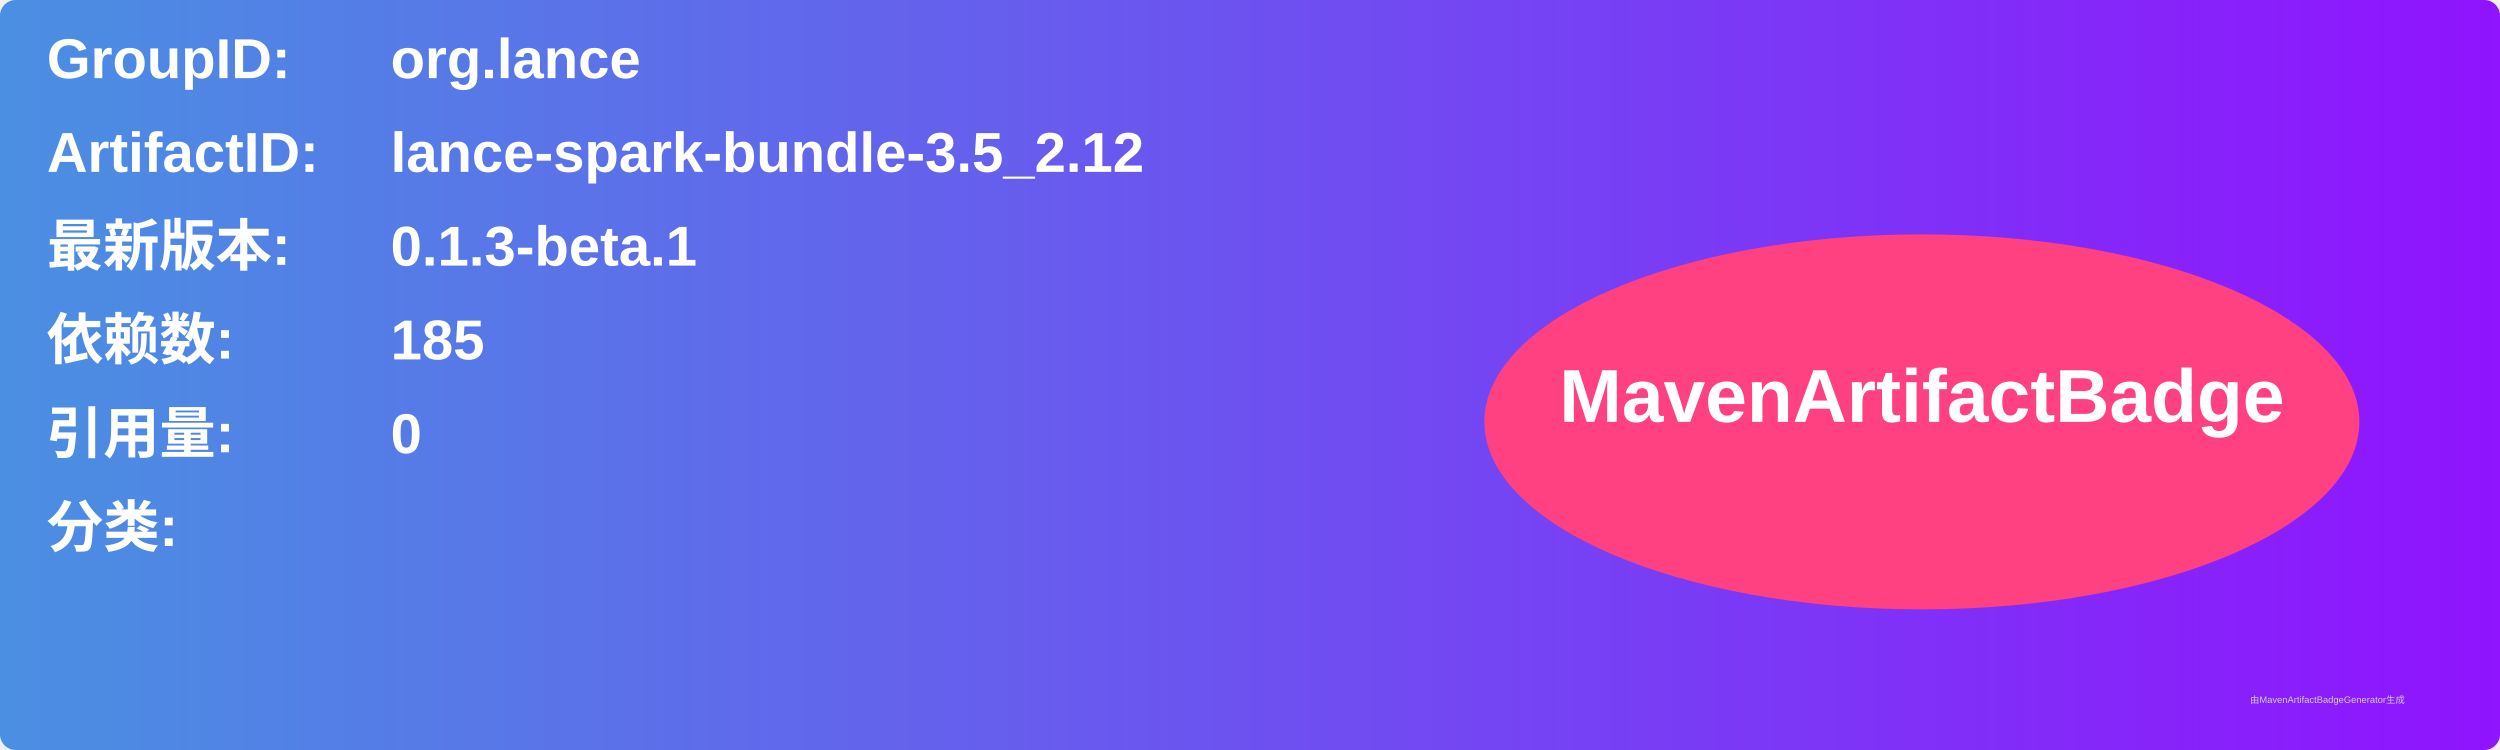
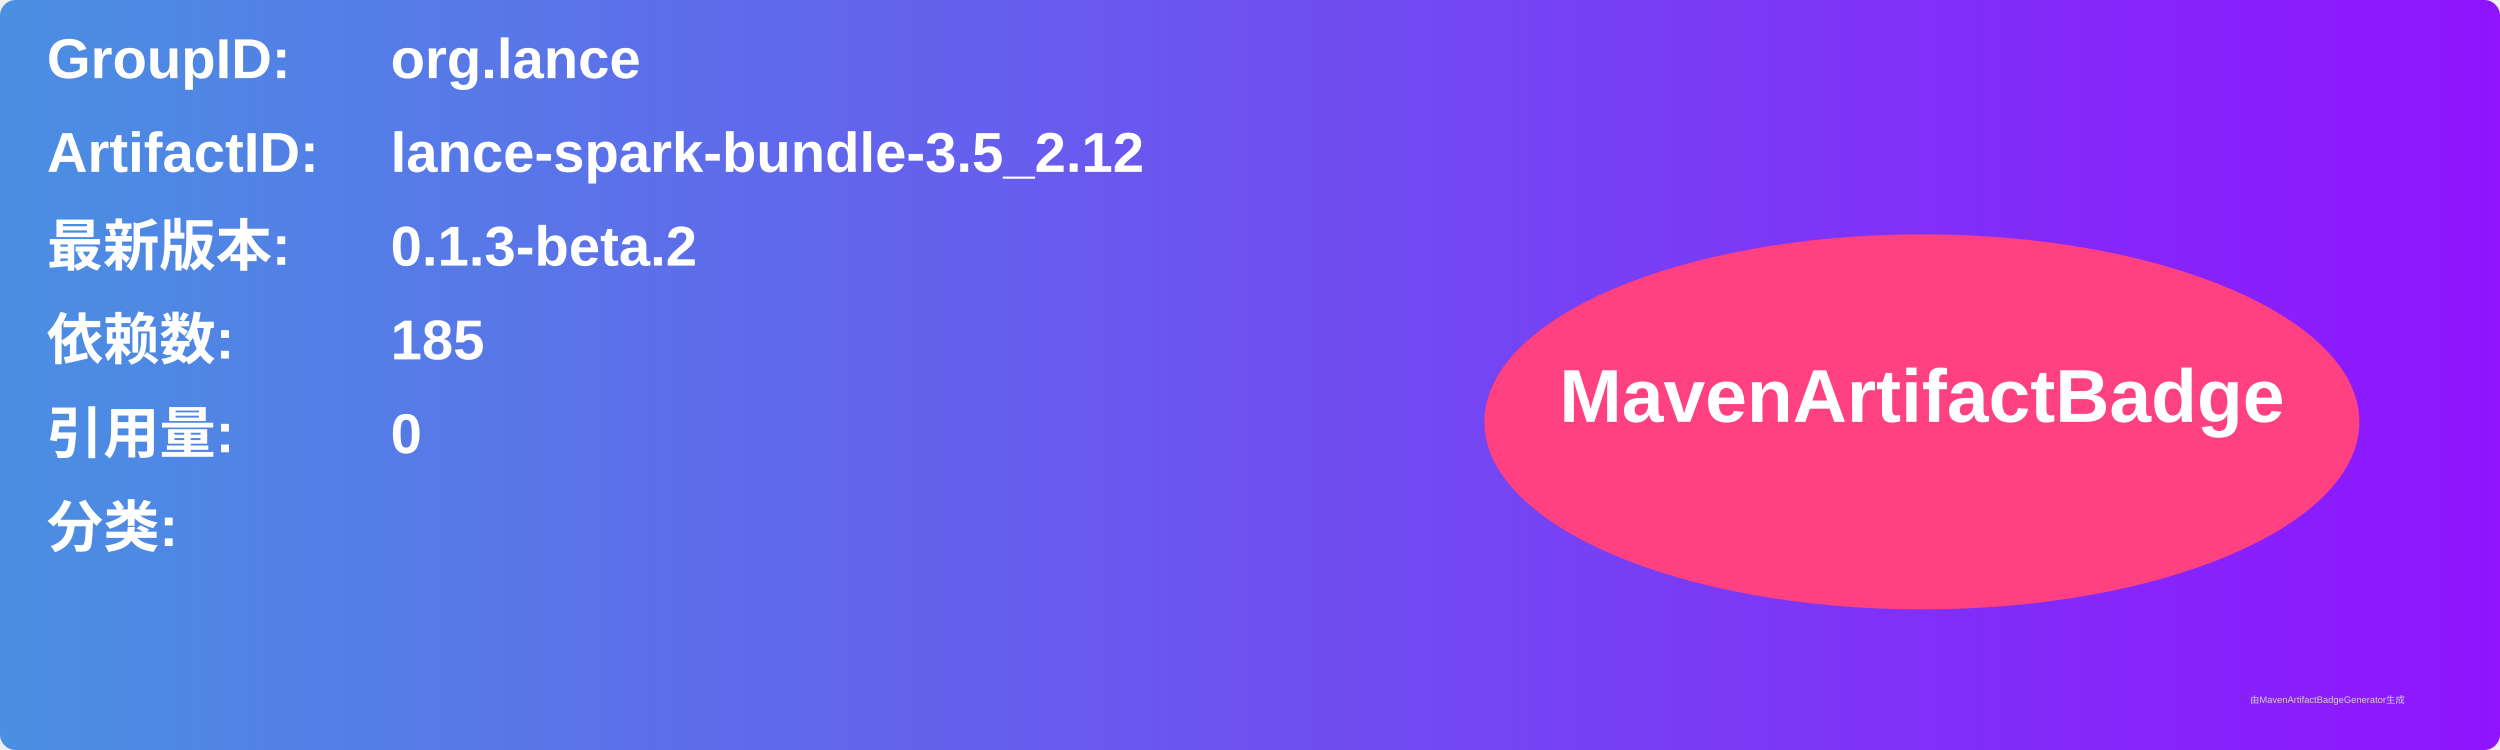
<svg xmlns="http://www.w3.org/2000/svg" width="800" height="240" viewBox="0 0 800 240">
  <linearGradient id="grad" x1="0%" y1="0%" x2="100%" y2="0%">
    <stop offset="0%" stop-color="#4a90e2" />
    <stop offset="100%" stop-color="#9013fe" />
  </linearGradient>
  <rect width="100%" height="100%" rx="5" ry="5" fill="url(#grad)" />
  <g transform="translate(15, 15)">
    <text x="0" y="10" font-family="Arial" font-size="18" fill="white" font-weight="bold" width="260">GroupID:</text>
    <text x="110" y="10" font-family="Arial" font-size="18" fill="white" font-weight="bold" width="460">org.lance</text>
    <text x="0" y="40" font-family="Arial" font-size="18" fill="white" font-weight="bold" width="260">ArtifactID:</text>
    <text x="110" y="40" font-family="Arial" font-size="18" fill="white" font-weight="bold" width="460">lance-spark-bundle-3.5_2.12</text>
    <text x="0" y="70" font-family="Arial" font-size="18" fill="white" font-weight="bold">最新版本:</text>
    <text x="110" y="70" font-family="Arial" font-size="18" fill="white" font-weight="bold">
-       <tspan font-weight="bold">0.1.3-beta.1</tspan>
+       <tspan font-weight="bold">0.1.3-beta.2</tspan>
    </text>
    <text x="0" y="100" font-family="Arial" font-size="18" fill="white" font-weight="bold">依赖数: </text>
    <text x="110" y="100" font-family="Arial" font-size="18" fill="white">
      <tspan font-weight="bold">185</tspan>
    </text>
    <text x="0" y="130" font-family="Arial" font-size="18" fill="white" font-weight="bold">引用量: </text>
    <text x="110" y="130" font-family="Arial" font-size="18" fill="white">
      <tspan font-weight="bold">0</tspan>
    </text>
    <text x="0" y="160" font-family="Arial" font-size="18" fill="white" font-weight="bold">分类:</text>
    <text x="10" y="190" font-family="Arial" font-size="10" fill="white">
      <tspan font-weight="bold" />
    </text>
    <ellipse cx="600" cy="120" rx="140" ry="60" fill="#ff4081" />
    <text x="600" y="120" text-anchor="middle" font-family="Arial" font-size="24" fill="white" font-weight="bold">MavenArtifactBadge</text>
  </g>
  <text x="720" y="225" font-family="Arial" font-size="3" fill="#d0d0d0">由MavenArtifactBadgeGenerator生成</text>
</svg>
